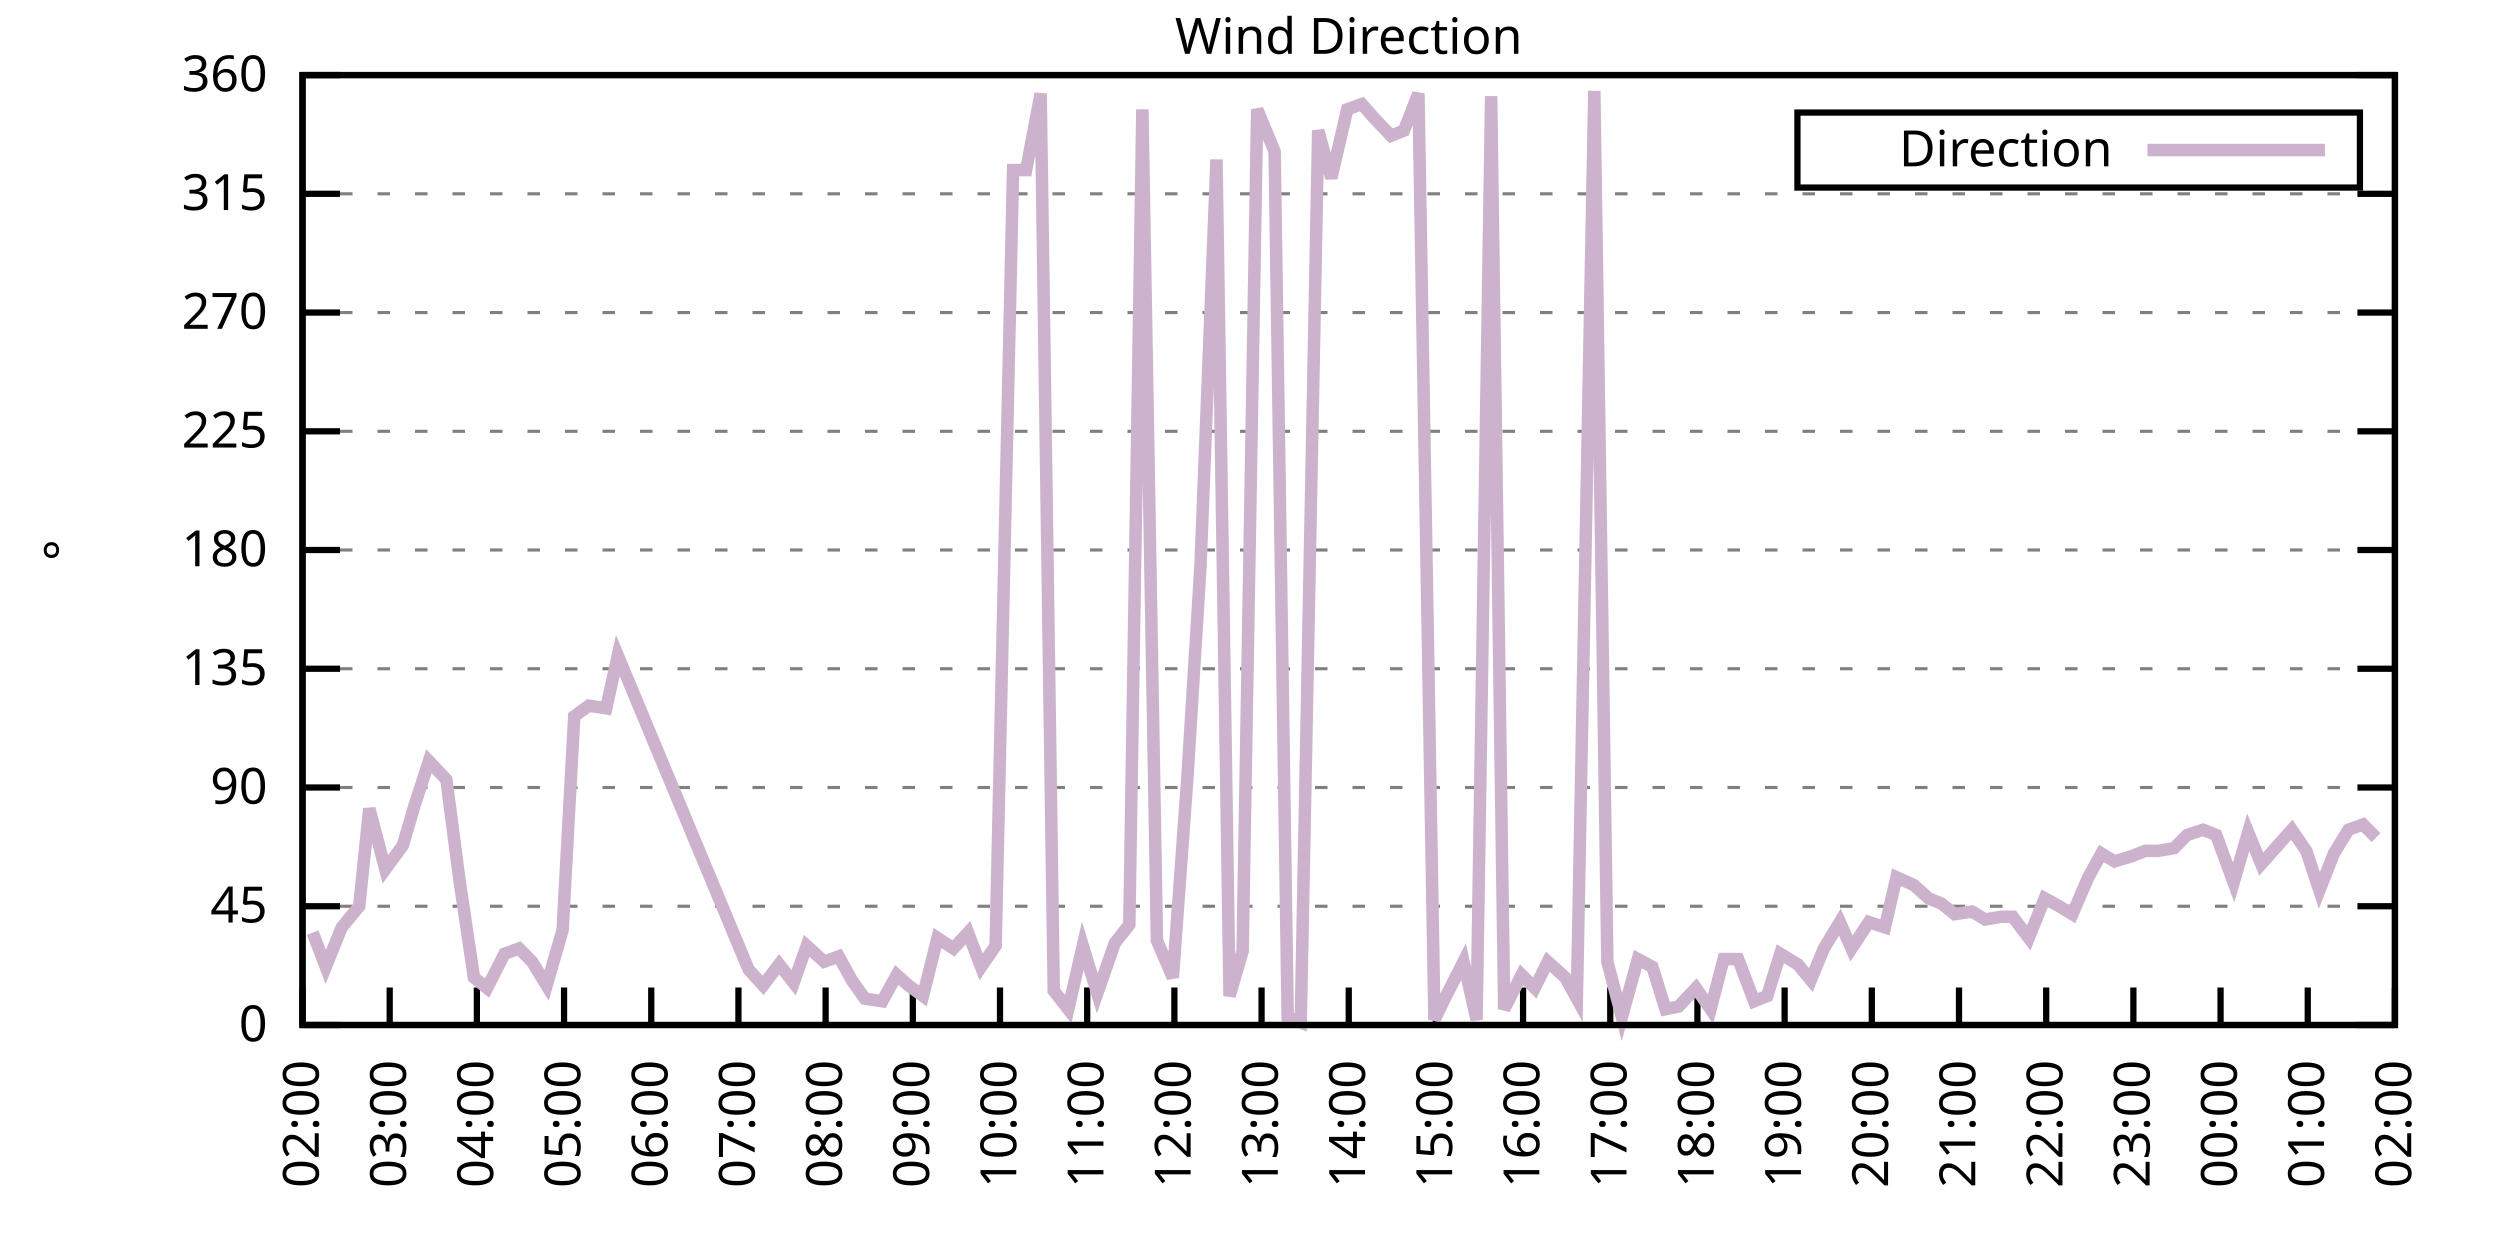
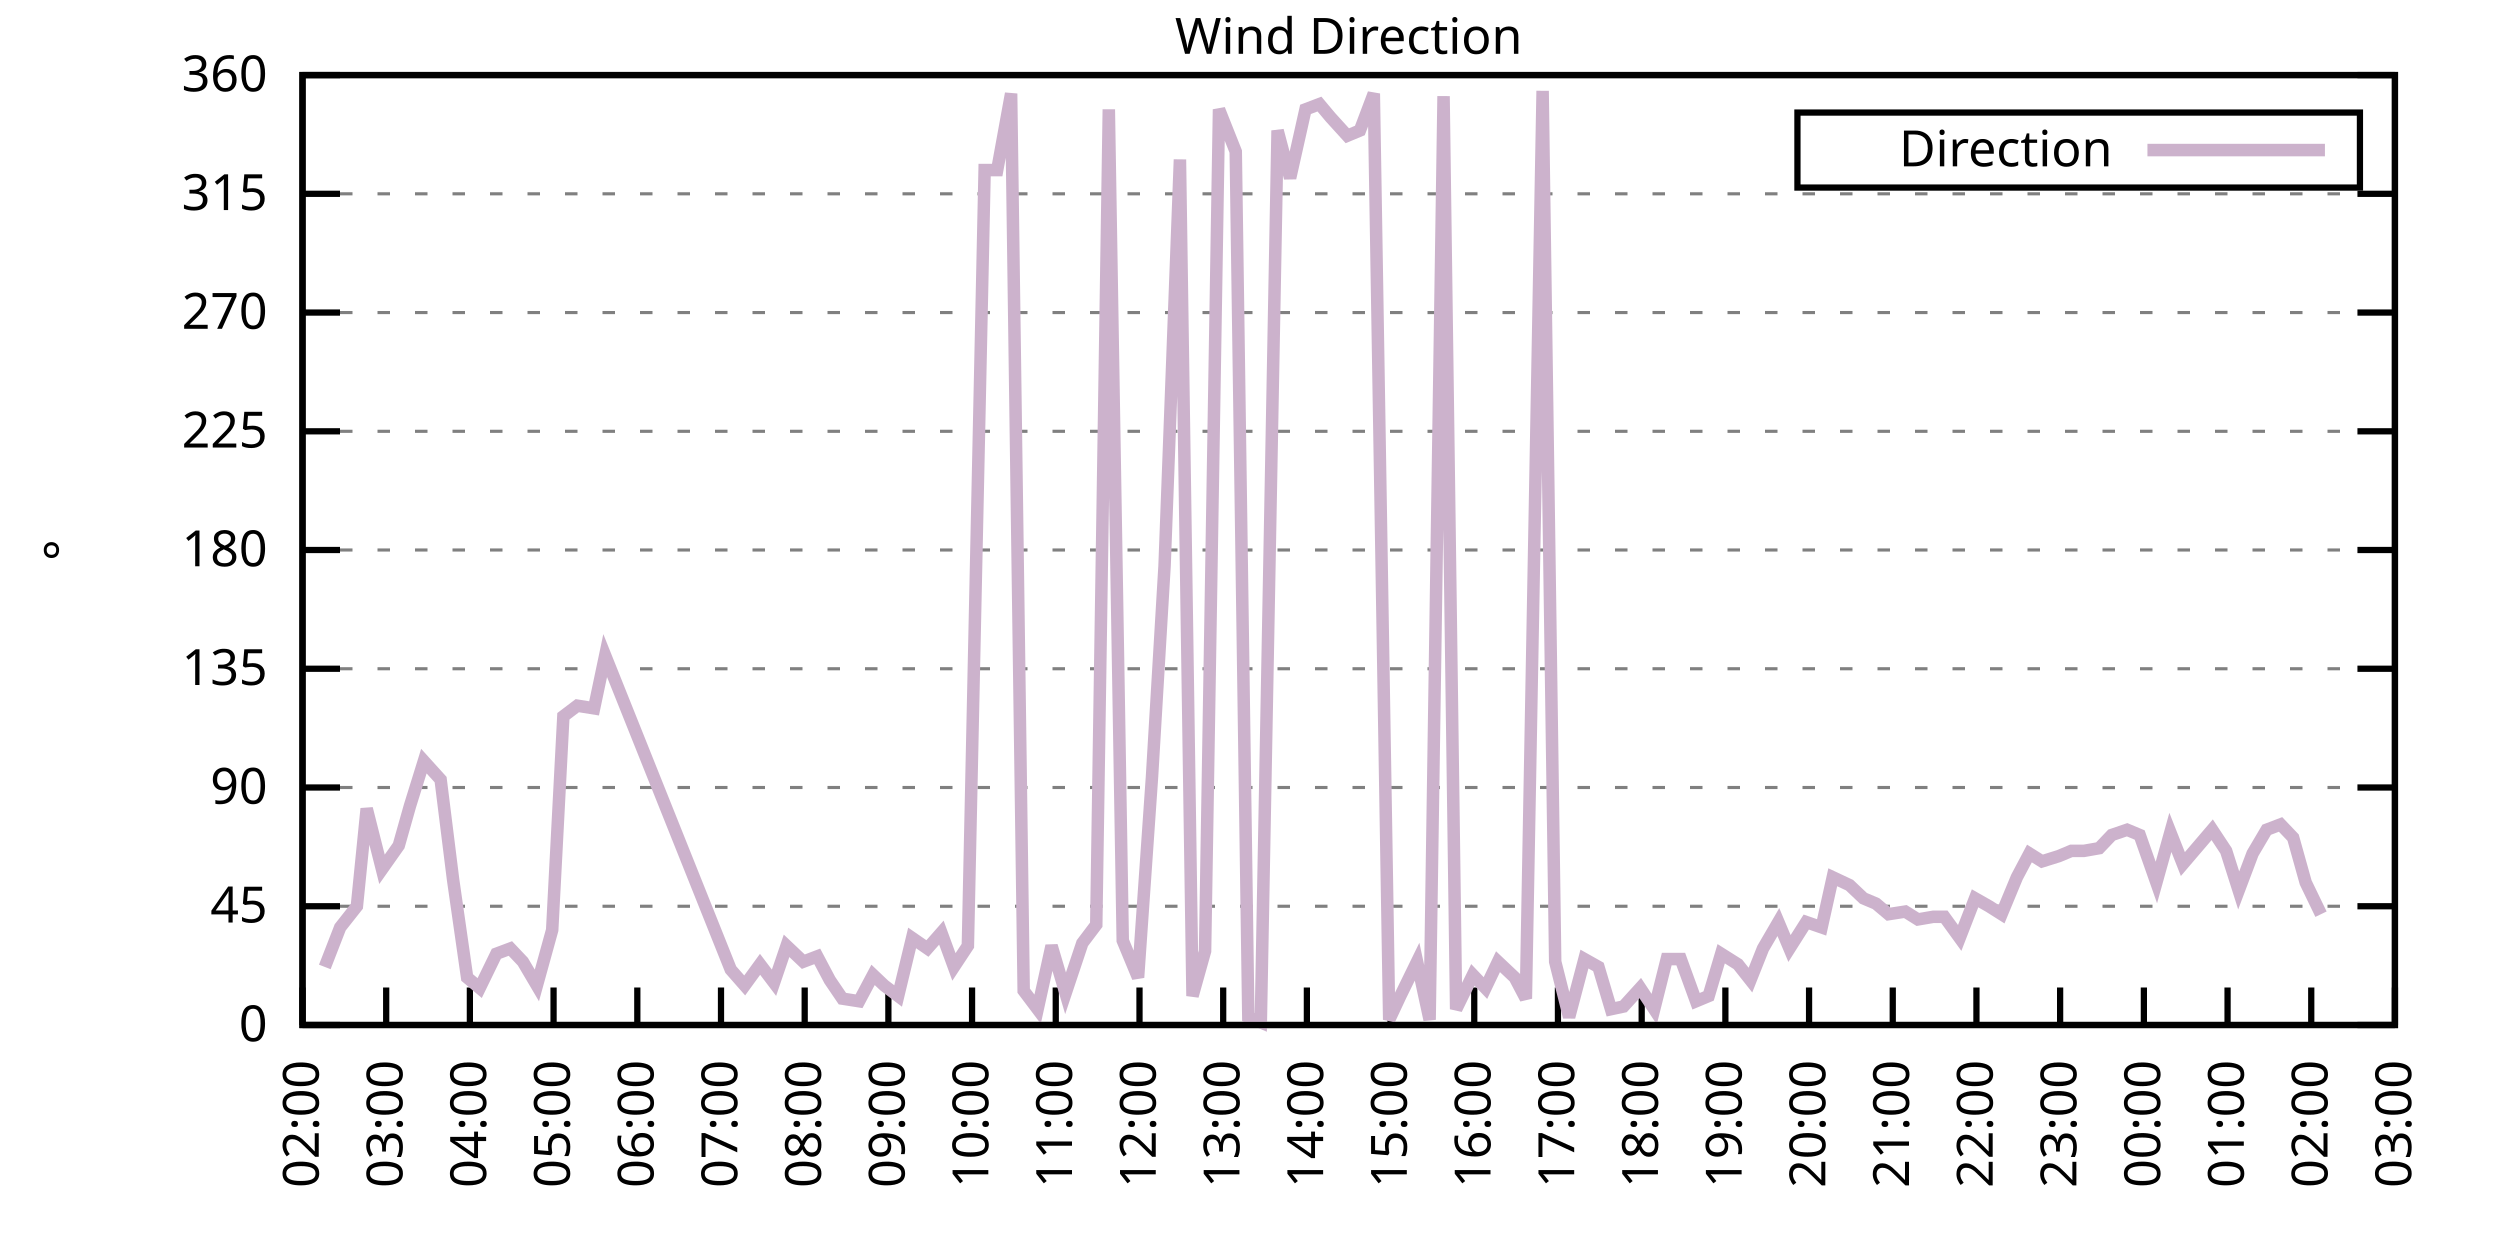
<svg xmlns="http://www.w3.org/2000/svg" xmlns:xlink="http://www.w3.org/1999/xlink" width="400" height="200" viewBox="0 0 400 200">
  <g id="gnuplot_canvas">
    <rect x="0" y="0" width="400" height="200" fill="none" />
    <defs>
      <circle id="gpDot" r="0.5" stroke-width="0.5" stroke="currentColor" />
      <path id="gpPt0" stroke-width="0.333" stroke="currentColor" d="M-1,0 h2 M0,-1 v2" />
      <path id="gpPt1" stroke-width="0.333" stroke="currentColor" d="M-1,-1 L1,1 M1,-1 L-1,1" />
      <path id="gpPt2" stroke-width="0.333" stroke="currentColor" d="M-1,0 L1,0 M0,-1 L0,1 M-1,-1 L1,1 M-1,1 L1,-1" />
      <rect id="gpPt3" stroke-width="0.333" stroke="currentColor" x="-1" y="-1" width="2" height="2" />
      <rect id="gpPt4" stroke-width="0.333" stroke="currentColor" fill="currentColor" x="-1" y="-1" width="2" height="2" />
      <circle id="gpPt5" stroke-width="0.333" stroke="currentColor" cx="0" cy="0" r="1" />
      <use xlink:href="#gpPt5" id="gpPt6" fill="currentColor" stroke="none" />
      <path id="gpPt7" stroke-width="0.333" stroke="currentColor" d="M0,-1.33 L-1.33,0.67 L1.33,0.67 z" />
      <use xlink:href="#gpPt7" id="gpPt8" fill="currentColor" stroke="none" />
      <use xlink:href="#gpPt7" id="gpPt9" stroke="currentColor" transform="rotate(180)" />
      <use xlink:href="#gpPt9" id="gpPt10" fill="currentColor" stroke="none" />
      <use xlink:href="#gpPt3" id="gpPt11" stroke="currentColor" transform="rotate(45)" />
      <use xlink:href="#gpPt11" id="gpPt12" fill="currentColor" stroke="none" />
      <path id="gpPt13" stroke-width="0.333" stroke="currentColor" d="M0,1.330 L1.265,0.411 L0.782,-1.067 L-0.782,-1.076 L-1.265,0.411 z" />
      <use xlink:href="#gpPt13" id="gpPt14" fill="currentColor" stroke="none" />
      <filter id="textbox" filterUnits="objectBoundingBox" x="0" y="0" height="1" width="1">
        <feFlood flood-color="white" flood-opacity="1" result="bgnd" />
        <feComposite in="SourceGraphic" in2="bgnd" operator="atop" />
      </filter>
      <filter id="greybox" filterUnits="objectBoundingBox" x="0" y="0" height="1" width="1">
        <feFlood flood-color="lightgrey" flood-opacity="1" result="grey" />
        <feComposite in="SourceGraphic" in2="grey" operator="atop" />
      </filter>
    </defs>
    <g fill="none" color="white" stroke="currentColor" stroke-width="1.00" stroke-linecap="butt" stroke-linejoin="miter">
</g>
    <g fill="none" color="black" stroke="currentColor" stroke-width="1.00" stroke-linecap="butt" stroke-linejoin="miter">
      <g stroke="none" shape-rendering="crispEdges">
        <polygon fill="rgb(255, 255, 255)" points="48.40,164.00 383.18,164.00 383.18,12.02 48.40,12.02 " />
      </g>
    </g>
    <g fill="none" color="black" stroke="currentColor" stroke-width="1.00" stroke-linecap="butt" stroke-linejoin="miter">
</g>
    <g fill="none" color="black" stroke="black" stroke-width="0.50" stroke-linecap="butt" stroke-linejoin="miter">
</g>
    <g fill="none" color="gray" stroke="currentColor" stroke-width="0.50" stroke-linecap="butt" stroke-linejoin="miter">
      <path stroke="gray" stroke-dasharray="2,4" class="gridline" d="M48.40,164.00 L383.19,164.00  " />
    </g>
    <g fill="none" color="gray" stroke="gray" stroke-width="1.00" stroke-linecap="butt" stroke-linejoin="miter">
</g>
    <g fill="none" color="black" stroke="currentColor" stroke-width="1.00" stroke-linecap="butt" stroke-linejoin="miter">
      <path stroke="black" d="M48.40,164.00 L54.40,164.00 M383.19,164.00 L377.19,164.00  " />
      <g transform="translate(42.80,166.60)" stroke="none" fill="black" font-family="Sans" font-size="8.00" text-anchor="end">
        <text>
          <tspan font-family="Sans"> 0</tspan>
        </text>
      </g>
    </g>
    <g fill="none" color="black" stroke="currentColor" stroke-width="1.00" stroke-linecap="butt" stroke-linejoin="miter">
</g>
    <g fill="none" color="black" stroke="black" stroke-width="0.50" stroke-linecap="butt" stroke-linejoin="miter">
</g>
    <g fill="none" color="gray" stroke="currentColor" stroke-width="0.50" stroke-linecap="butt" stroke-linejoin="miter">
      <path stroke="gray" stroke-dasharray="2,4" class="gridline" d="M48.40,145.00 L383.19,145.00  " />
    </g>
    <g fill="none" color="gray" stroke="gray" stroke-width="1.00" stroke-linecap="butt" stroke-linejoin="miter">
</g>
    <g fill="none" color="black" stroke="currentColor" stroke-width="1.00" stroke-linecap="butt" stroke-linejoin="miter">
      <path stroke="black" d="M48.40,145.00 L54.40,145.00 M383.19,145.00 L377.19,145.00  " />
      <g transform="translate(42.80,147.60)" stroke="none" fill="black" font-family="Sans" font-size="8.00" text-anchor="end">
        <text>
          <tspan font-family="Sans"> 45</tspan>
        </text>
      </g>
    </g>
    <g fill="none" color="black" stroke="currentColor" stroke-width="1.00" stroke-linecap="butt" stroke-linejoin="miter">
</g>
    <g fill="none" color="black" stroke="black" stroke-width="0.50" stroke-linecap="butt" stroke-linejoin="miter">
</g>
    <g fill="none" color="gray" stroke="currentColor" stroke-width="0.50" stroke-linecap="butt" stroke-linejoin="miter">
      <path stroke="gray" stroke-dasharray="2,4" class="gridline" d="M48.40,126.00 L383.19,126.00  " />
    </g>
    <g fill="none" color="gray" stroke="gray" stroke-width="1.00" stroke-linecap="butt" stroke-linejoin="miter">
</g>
    <g fill="none" color="black" stroke="currentColor" stroke-width="1.00" stroke-linecap="butt" stroke-linejoin="miter">
      <path stroke="black" d="M48.40,126.00 L54.40,126.00 M383.19,126.00 L377.19,126.00  " />
      <g transform="translate(42.80,128.60)" stroke="none" fill="black" font-family="Sans" font-size="8.00" text-anchor="end">
        <text>
          <tspan font-family="Sans"> 90</tspan>
        </text>
      </g>
    </g>
    <g fill="none" color="black" stroke="currentColor" stroke-width="1.00" stroke-linecap="butt" stroke-linejoin="miter">
</g>
    <g fill="none" color="black" stroke="black" stroke-width="0.50" stroke-linecap="butt" stroke-linejoin="miter">
</g>
    <g fill="none" color="gray" stroke="currentColor" stroke-width="0.50" stroke-linecap="butt" stroke-linejoin="miter">
      <path stroke="gray" stroke-dasharray="2,4" class="gridline" d="M48.40,107.00 L383.19,107.00  " />
    </g>
    <g fill="none" color="gray" stroke="gray" stroke-width="1.00" stroke-linecap="butt" stroke-linejoin="miter">
</g>
    <g fill="none" color="black" stroke="currentColor" stroke-width="1.00" stroke-linecap="butt" stroke-linejoin="miter">
      <path stroke="black" d="M48.40,107.00 L54.40,107.00 M383.19,107.00 L377.19,107.00  " />
      <g transform="translate(42.80,109.60)" stroke="none" fill="black" font-family="Sans" font-size="8.00" text-anchor="end">
        <text>
          <tspan font-family="Sans"> 135</tspan>
        </text>
      </g>
    </g>
    <g fill="none" color="black" stroke="currentColor" stroke-width="1.00" stroke-linecap="butt" stroke-linejoin="miter">
</g>
    <g fill="none" color="black" stroke="black" stroke-width="0.50" stroke-linecap="butt" stroke-linejoin="miter">
</g>
    <g fill="none" color="gray" stroke="currentColor" stroke-width="0.50" stroke-linecap="butt" stroke-linejoin="miter">
      <path stroke="gray" stroke-dasharray="2,4" class="gridline" d="M48.40,88.00 L383.19,88.00  " />
    </g>
    <g fill="none" color="gray" stroke="gray" stroke-width="1.00" stroke-linecap="butt" stroke-linejoin="miter">
</g>
    <g fill="none" color="black" stroke="currentColor" stroke-width="1.00" stroke-linecap="butt" stroke-linejoin="miter">
      <path stroke="black" d="M48.40,88.00 L54.40,88.00 M383.19,88.00 L377.19,88.00  " />
      <g transform="translate(42.80,90.60)" stroke="none" fill="black" font-family="Sans" font-size="8.00" text-anchor="end">
        <text>
          <tspan font-family="Sans"> 180</tspan>
        </text>
      </g>
    </g>
    <g fill="none" color="black" stroke="currentColor" stroke-width="1.00" stroke-linecap="butt" stroke-linejoin="miter">
</g>
    <g fill="none" color="black" stroke="black" stroke-width="0.50" stroke-linecap="butt" stroke-linejoin="miter">
</g>
    <g fill="none" color="gray" stroke="currentColor" stroke-width="0.50" stroke-linecap="butt" stroke-linejoin="miter">
      <path stroke="gray" stroke-dasharray="2,4" class="gridline" d="M48.40,69.01 L383.19,69.01  " />
    </g>
    <g fill="none" color="gray" stroke="gray" stroke-width="1.00" stroke-linecap="butt" stroke-linejoin="miter">
</g>
    <g fill="none" color="black" stroke="currentColor" stroke-width="1.00" stroke-linecap="butt" stroke-linejoin="miter">
      <path stroke="black" d="M48.40,69.01 L54.40,69.01 M383.19,69.01 L377.19,69.01  " />
      <g transform="translate(42.80,71.61)" stroke="none" fill="black" font-family="Sans" font-size="8.00" text-anchor="end">
        <text>
          <tspan font-family="Sans"> 225</tspan>
        </text>
      </g>
    </g>
    <g fill="none" color="black" stroke="currentColor" stroke-width="1.00" stroke-linecap="butt" stroke-linejoin="miter">
</g>
    <g fill="none" color="black" stroke="black" stroke-width="0.50" stroke-linecap="butt" stroke-linejoin="miter">
</g>
    <g fill="none" color="gray" stroke="currentColor" stroke-width="0.50" stroke-linecap="butt" stroke-linejoin="miter">
      <path stroke="gray" stroke-dasharray="2,4" class="gridline" d="M48.40,50.01 L383.19,50.01  " />
    </g>
    <g fill="none" color="gray" stroke="gray" stroke-width="1.00" stroke-linecap="butt" stroke-linejoin="miter">
</g>
    <g fill="none" color="black" stroke="currentColor" stroke-width="1.00" stroke-linecap="butt" stroke-linejoin="miter">
      <path stroke="black" d="M48.40,50.01 L54.40,50.01 M383.19,50.01 L377.19,50.01  " />
      <g transform="translate(42.80,52.61)" stroke="none" fill="black" font-family="Sans" font-size="8.00" text-anchor="end">
        <text>
          <tspan font-family="Sans"> 270</tspan>
        </text>
      </g>
    </g>
    <g fill="none" color="black" stroke="currentColor" stroke-width="1.00" stroke-linecap="butt" stroke-linejoin="miter">
</g>
    <g fill="none" color="black" stroke="black" stroke-width="0.50" stroke-linecap="butt" stroke-linejoin="miter">
</g>
    <g fill="none" color="gray" stroke="currentColor" stroke-width="0.50" stroke-linecap="butt" stroke-linejoin="miter">
      <path stroke="gray" stroke-dasharray="2,4" class="gridline" d="M48.40,31.01 L383.19,31.01  " />
    </g>
    <g fill="none" color="gray" stroke="gray" stroke-width="1.00" stroke-linecap="butt" stroke-linejoin="miter">
</g>
    <g fill="none" color="black" stroke="currentColor" stroke-width="1.00" stroke-linecap="butt" stroke-linejoin="miter">
      <path stroke="black" d="M48.40,31.01 L54.40,31.01 M383.19,31.01 L377.19,31.01  " />
      <g transform="translate(42.80,33.61)" stroke="none" fill="black" font-family="Sans" font-size="8.00" text-anchor="end">
        <text>
          <tspan font-family="Sans"> 315</tspan>
        </text>
      </g>
    </g>
    <g fill="none" color="black" stroke="currentColor" stroke-width="1.00" stroke-linecap="butt" stroke-linejoin="miter">
</g>
    <g fill="none" color="black" stroke="black" stroke-width="0.50" stroke-linecap="butt" stroke-linejoin="miter">
</g>
    <g fill="none" color="gray" stroke="currentColor" stroke-width="0.50" stroke-linecap="butt" stroke-linejoin="miter">
      <path stroke="gray" stroke-dasharray="2,4" class="gridline" d="M48.40,12.01 L383.19,12.01  " />
    </g>
    <g fill="none" color="gray" stroke="gray" stroke-width="1.00" stroke-linecap="butt" stroke-linejoin="miter">
</g>
    <g fill="none" color="black" stroke="currentColor" stroke-width="1.00" stroke-linecap="butt" stroke-linejoin="miter">
      <path stroke="black" d="M48.40,12.01 L54.40,12.01 M383.19,12.01 L377.19,12.01  " />
      <g transform="translate(42.80,14.61)" stroke="none" fill="black" font-family="Sans" font-size="8.00" text-anchor="end">
        <text>
          <tspan font-family="Sans"> 360</tspan>
        </text>
      </g>
    </g>
    <g fill="none" color="black" stroke="currentColor" stroke-width="1.00" stroke-linecap="butt" stroke-linejoin="miter">
      <path stroke="black" d="M48.40,164.00 L48.40,158.00  " />
      <g transform="translate(51.00,169.60) rotate(270.00)" stroke="none" fill="black" font-family="Sans" font-size="8.00" text-anchor="end">
        <text>
          <tspan font-family="Sans">02:00</tspan>
        </text>
      </g>
    </g>
    <g fill="none" color="black" stroke="currentColor" stroke-width="1.00" stroke-linecap="butt" stroke-linejoin="miter">
-       <path stroke="black" d="M62.35,164.00 L62.35,158.00  " />
-       <g transform="translate(64.95,169.60) rotate(270.00)" stroke="none" fill="black" font-family="Sans" font-size="8.00" text-anchor="end">
+       <path stroke="black" d="M61.79,164.00 L61.79,158.00  " />
+       <g transform="translate(64.39,169.60) rotate(270.00)" stroke="none" fill="black" font-family="Sans" font-size="8.00" text-anchor="end">
        <text>
          <tspan font-family="Sans">03:00</tspan>
        </text>
      </g>
    </g>
    <g fill="none" color="black" stroke="currentColor" stroke-width="1.00" stroke-linecap="butt" stroke-linejoin="miter">
-       <path stroke="black" d="M76.30,164.00 L76.30,158.00  " />
-       <g transform="translate(78.90,169.60) rotate(270.00)" stroke="none" fill="black" font-family="Sans" font-size="8.00" text-anchor="end">
+       <path stroke="black" d="M75.18,164.00 L75.18,158.00  " />
+       <g transform="translate(77.78,169.60) rotate(270.00)" stroke="none" fill="black" font-family="Sans" font-size="8.00" text-anchor="end">
        <text>
          <tspan font-family="Sans">04:00</tspan>
        </text>
      </g>
    </g>
    <g fill="none" color="black" stroke="currentColor" stroke-width="1.00" stroke-linecap="butt" stroke-linejoin="miter">
-       <path stroke="black" d="M90.25,164.00 L90.25,158.00  " />
-       <g transform="translate(92.85,169.60) rotate(270.00)" stroke="none" fill="black" font-family="Sans" font-size="8.00" text-anchor="end">
+       <path stroke="black" d="M88.57,164.00 L88.57,158.00  " />
+       <g transform="translate(91.17,169.60) rotate(270.00)" stroke="none" fill="black" font-family="Sans" font-size="8.00" text-anchor="end">
        <text>
          <tspan font-family="Sans">05:00</tspan>
        </text>
      </g>
    </g>
    <g fill="none" color="black" stroke="currentColor" stroke-width="1.00" stroke-linecap="butt" stroke-linejoin="miter">
-       <path stroke="black" d="M104.20,164.00 L104.20,158.00  " />
-       <g transform="translate(106.80,169.60) rotate(270.00)" stroke="none" fill="black" font-family="Sans" font-size="8.00" text-anchor="end">
+       <path stroke="black" d="M101.97,164.00 L101.97,158.00  " />
+       <g transform="translate(104.57,169.60) rotate(270.00)" stroke="none" fill="black" font-family="Sans" font-size="8.00" text-anchor="end">
        <text>
          <tspan font-family="Sans">06:00</tspan>
        </text>
      </g>
    </g>
    <g fill="none" color="black" stroke="currentColor" stroke-width="1.00" stroke-linecap="butt" stroke-linejoin="miter">
-       <path stroke="black" d="M118.15,164.00 L118.15,158.00  " />
-       <g transform="translate(120.75,169.60) rotate(270.00)" stroke="none" fill="black" font-family="Sans" font-size="8.00" text-anchor="end">
+       <path stroke="black" d="M115.36,164.00 L115.36,158.00  " />
+       <g transform="translate(117.96,169.60) rotate(270.00)" stroke="none" fill="black" font-family="Sans" font-size="8.00" text-anchor="end">
        <text>
          <tspan font-family="Sans">07:00</tspan>
        </text>
      </g>
    </g>
    <g fill="none" color="black" stroke="currentColor" stroke-width="1.00" stroke-linecap="butt" stroke-linejoin="miter">
-       <path stroke="black" d="M132.10,164.00 L132.10,158.00  " />
-       <g transform="translate(134.70,169.60) rotate(270.00)" stroke="none" fill="black" font-family="Sans" font-size="8.00" text-anchor="end">
+       <path stroke="black" d="M128.75,164.00 L128.75,158.00  " />
+       <g transform="translate(131.35,169.60) rotate(270.00)" stroke="none" fill="black" font-family="Sans" font-size="8.00" text-anchor="end">
        <text>
          <tspan font-family="Sans">08:00</tspan>
        </text>
      </g>
    </g>
    <g fill="none" color="black" stroke="currentColor" stroke-width="1.00" stroke-linecap="butt" stroke-linejoin="miter">
-       <path stroke="black" d="M146.05,164.00 L146.05,158.00  " />
-       <g transform="translate(148.65,169.60) rotate(270.00)" stroke="none" fill="black" font-family="Sans" font-size="8.00" text-anchor="end">
+       <path stroke="black" d="M142.14,164.00 L142.14,158.00  " />
+       <g transform="translate(144.74,169.60) rotate(270.00)" stroke="none" fill="black" font-family="Sans" font-size="8.00" text-anchor="end">
        <text>
          <tspan font-family="Sans">09:00</tspan>
        </text>
      </g>
    </g>
    <g fill="none" color="black" stroke="currentColor" stroke-width="1.00" stroke-linecap="butt" stroke-linejoin="miter">
-       <path stroke="black" d="M160.00,164.00 L160.00,158.00  " />
-       <g transform="translate(162.60,169.60) rotate(270.00)" stroke="none" fill="black" font-family="Sans" font-size="8.00" text-anchor="end">
+       <path stroke="black" d="M155.53,164.00 L155.53,158.00  " />
+       <g transform="translate(158.13,169.60) rotate(270.00)" stroke="none" fill="black" font-family="Sans" font-size="8.00" text-anchor="end">
        <text>
          <tspan font-family="Sans">10:00</tspan>
        </text>
      </g>
    </g>
    <g fill="none" color="black" stroke="currentColor" stroke-width="1.00" stroke-linecap="butt" stroke-linejoin="miter">
-       <path stroke="black" d="M173.95,164.00 L173.95,158.00  " />
-       <g transform="translate(176.55,169.60) rotate(270.00)" stroke="none" fill="black" font-family="Sans" font-size="8.00" text-anchor="end">
+       <path stroke="black" d="M168.92,164.00 L168.92,158.00  " />
+       <g transform="translate(171.52,169.60) rotate(270.00)" stroke="none" fill="black" font-family="Sans" font-size="8.00" text-anchor="end">
        <text>
          <tspan font-family="Sans">11:00</tspan>
        </text>
      </g>
    </g>
    <g fill="none" color="black" stroke="currentColor" stroke-width="1.00" stroke-linecap="butt" stroke-linejoin="miter">
-       <path stroke="black" d="M187.90,164.00 L187.90,158.00  " />
-       <g transform="translate(190.50,169.60) rotate(270.00)" stroke="none" fill="black" font-family="Sans" font-size="8.00" text-anchor="end">
+       <path stroke="black" d="M182.32,164.00 L182.32,158.00  " />
+       <g transform="translate(184.92,169.60) rotate(270.00)" stroke="none" fill="black" font-family="Sans" font-size="8.00" text-anchor="end">
        <text>
          <tspan font-family="Sans">12:00</tspan>
        </text>
      </g>
    </g>
    <g fill="none" color="black" stroke="currentColor" stroke-width="1.00" stroke-linecap="butt" stroke-linejoin="miter">
-       <path stroke="black" d="M201.85,164.00 L201.85,158.00  " />
-       <g transform="translate(204.45,169.60) rotate(270.00)" stroke="none" fill="black" font-family="Sans" font-size="8.00" text-anchor="end">
+       <path stroke="black" d="M195.71,164.00 L195.71,158.00  " />
+       <g transform="translate(198.31,169.60) rotate(270.00)" stroke="none" fill="black" font-family="Sans" font-size="8.00" text-anchor="end">
        <text>
          <tspan font-family="Sans">13:00</tspan>
        </text>
      </g>
    </g>
    <g fill="none" color="black" stroke="currentColor" stroke-width="1.00" stroke-linecap="butt" stroke-linejoin="miter">
-       <path stroke="black" d="M215.80,164.00 L215.80,158.00  " />
-       <g transform="translate(218.40,169.60) rotate(270.00)" stroke="none" fill="black" font-family="Sans" font-size="8.00" text-anchor="end">
+       <path stroke="black" d="M209.10,164.00 L209.10,158.00  " />
+       <g transform="translate(211.70,169.60) rotate(270.00)" stroke="none" fill="black" font-family="Sans" font-size="8.00" text-anchor="end">
        <text>
          <tspan font-family="Sans">14:00</tspan>
        </text>
      </g>
    </g>
    <g fill="none" color="black" stroke="currentColor" stroke-width="1.00" stroke-linecap="butt" stroke-linejoin="miter">
-       <path stroke="black" d="M229.74,164.00 L229.74,158.00  " />
-       <g transform="translate(232.34,169.60) rotate(270.00)" stroke="none" fill="black" font-family="Sans" font-size="8.00" text-anchor="end">
+       <path stroke="black" d="M222.49,164.00 L222.49,158.00  " />
+       <g transform="translate(225.09,169.60) rotate(270.00)" stroke="none" fill="black" font-family="Sans" font-size="8.00" text-anchor="end">
        <text>
          <tspan font-family="Sans">15:00</tspan>
        </text>
      </g>
    </g>
    <g fill="none" color="black" stroke="currentColor" stroke-width="1.00" stroke-linecap="butt" stroke-linejoin="miter">
-       <path stroke="black" d="M243.69,164.00 L243.69,158.00  " />
-       <g transform="translate(246.29,169.60) rotate(270.00)" stroke="none" fill="black" font-family="Sans" font-size="8.00" text-anchor="end">
+       <path stroke="black" d="M235.88,164.00 L235.88,158.00  " />
+       <g transform="translate(238.48,169.60) rotate(270.00)" stroke="none" fill="black" font-family="Sans" font-size="8.00" text-anchor="end">
        <text>
          <tspan font-family="Sans">16:00</tspan>
        </text>
      </g>
    </g>
    <g fill="none" color="black" stroke="currentColor" stroke-width="1.00" stroke-linecap="butt" stroke-linejoin="miter">
-       <path stroke="black" d="M257.64,164.00 L257.64,158.00  " />
-       <g transform="translate(260.24,169.60) rotate(270.00)" stroke="none" fill="black" font-family="Sans" font-size="8.00" text-anchor="end">
+       <path stroke="black" d="M249.27,164.00 L249.27,158.00  " />
+       <g transform="translate(251.87,169.60) rotate(270.00)" stroke="none" fill="black" font-family="Sans" font-size="8.00" text-anchor="end">
        <text>
          <tspan font-family="Sans">17:00</tspan>
        </text>
      </g>
    </g>
    <g fill="none" color="black" stroke="currentColor" stroke-width="1.00" stroke-linecap="butt" stroke-linejoin="miter">
-       <path stroke="black" d="M271.59,164.00 L271.59,158.00  " />
-       <g transform="translate(274.19,169.60) rotate(270.00)" stroke="none" fill="black" font-family="Sans" font-size="8.00" text-anchor="end">
+       <path stroke="black" d="M262.67,164.00 L262.67,158.00  " />
+       <g transform="translate(265.27,169.60) rotate(270.00)" stroke="none" fill="black" font-family="Sans" font-size="8.00" text-anchor="end">
        <text>
          <tspan font-family="Sans">18:00</tspan>
        </text>
      </g>
    </g>
    <g fill="none" color="black" stroke="currentColor" stroke-width="1.00" stroke-linecap="butt" stroke-linejoin="miter">
-       <path stroke="black" d="M285.54,164.00 L285.54,158.00  " />
-       <g transform="translate(288.14,169.60) rotate(270.00)" stroke="none" fill="black" font-family="Sans" font-size="8.00" text-anchor="end">
+       <path stroke="black" d="M276.06,164.00 L276.06,158.00  " />
+       <g transform="translate(278.66,169.60) rotate(270.00)" stroke="none" fill="black" font-family="Sans" font-size="8.00" text-anchor="end">
        <text>
          <tspan font-family="Sans">19:00</tspan>
        </text>
      </g>
    </g>
    <g fill="none" color="black" stroke="currentColor" stroke-width="1.00" stroke-linecap="butt" stroke-linejoin="miter">
-       <path stroke="black" d="M299.49,164.00 L299.49,158.00  " />
-       <g transform="translate(302.09,169.60) rotate(270.00)" stroke="none" fill="black" font-family="Sans" font-size="8.00" text-anchor="end">
+       <path stroke="black" d="M289.45,164.00 L289.45,158.00  " />
+       <g transform="translate(292.05,169.60) rotate(270.00)" stroke="none" fill="black" font-family="Sans" font-size="8.00" text-anchor="end">
        <text>
          <tspan font-family="Sans">20:00</tspan>
        </text>
      </g>
    </g>
    <g fill="none" color="black" stroke="currentColor" stroke-width="1.00" stroke-linecap="butt" stroke-linejoin="miter">
-       <path stroke="black" d="M313.44,164.00 L313.44,158.00  " />
-       <g transform="translate(316.04,169.60) rotate(270.00)" stroke="none" fill="black" font-family="Sans" font-size="8.00" text-anchor="end">
+       <path stroke="black" d="M302.84,164.00 L302.84,158.00  " />
+       <g transform="translate(305.44,169.60) rotate(270.00)" stroke="none" fill="black" font-family="Sans" font-size="8.00" text-anchor="end">
        <text>
          <tspan font-family="Sans">21:00</tspan>
        </text>
      </g>
    </g>
    <g fill="none" color="black" stroke="currentColor" stroke-width="1.00" stroke-linecap="butt" stroke-linejoin="miter">
-       <path stroke="black" d="M327.39,164.00 L327.39,158.00  " />
-       <g transform="translate(329.99,169.60) rotate(270.00)" stroke="none" fill="black" font-family="Sans" font-size="8.00" text-anchor="end">
+       <path stroke="black" d="M316.23,164.00 L316.23,158.00  " />
+       <g transform="translate(318.83,169.60) rotate(270.00)" stroke="none" fill="black" font-family="Sans" font-size="8.00" text-anchor="end">
        <text>
          <tspan font-family="Sans">22:00</tspan>
        </text>
      </g>
    </g>
    <g fill="none" color="black" stroke="currentColor" stroke-width="1.00" stroke-linecap="butt" stroke-linejoin="miter">
-       <path stroke="black" d="M341.34,164.00 L341.34,158.00  " />
-       <g transform="translate(343.94,169.60) rotate(270.00)" stroke="none" fill="black" font-family="Sans" font-size="8.00" text-anchor="end">
+       <path stroke="black" d="M329.62,164.00 L329.62,158.00  " />
+       <g transform="translate(332.22,169.60) rotate(270.00)" stroke="none" fill="black" font-family="Sans" font-size="8.00" text-anchor="end">
        <text>
          <tspan font-family="Sans">23:00</tspan>
        </text>
      </g>
    </g>
    <g fill="none" color="black" stroke="currentColor" stroke-width="1.00" stroke-linecap="butt" stroke-linejoin="miter">
-       <path stroke="black" d="M355.29,164.00 L355.29,158.00  " />
-       <g transform="translate(357.89,169.60) rotate(270.00)" stroke="none" fill="black" font-family="Sans" font-size="8.00" text-anchor="end">
+       <path stroke="black" d="M343.02,164.00 L343.02,158.00  " />
+       <g transform="translate(345.62,169.60) rotate(270.00)" stroke="none" fill="black" font-family="Sans" font-size="8.00" text-anchor="end">
        <text>
          <tspan font-family="Sans">00:00</tspan>
        </text>
      </g>
    </g>
    <g fill="none" color="black" stroke="currentColor" stroke-width="1.00" stroke-linecap="butt" stroke-linejoin="miter">
-       <path stroke="black" d="M369.24,164.00 L369.24,158.00  " />
-       <g transform="translate(371.84,169.60) rotate(270.00)" stroke="none" fill="black" font-family="Sans" font-size="8.00" text-anchor="end">
+       <path stroke="black" d="M356.41,164.00 L356.41,158.00  " />
+       <g transform="translate(359.01,169.60) rotate(270.00)" stroke="none" fill="black" font-family="Sans" font-size="8.00" text-anchor="end">
        <text>
          <tspan font-family="Sans">01:00</tspan>
+         </text>
+       </g>
+     </g>
+     <g fill="none" color="black" stroke="currentColor" stroke-width="1.00" stroke-linecap="butt" stroke-linejoin="miter">
+       <path stroke="black" d="M369.80,164.00 L369.80,158.00  " />
+       <g transform="translate(372.40,169.60) rotate(270.00)" stroke="none" fill="black" font-family="Sans" font-size="8.00" text-anchor="end">
+         <text>
+           <tspan font-family="Sans">02:00</tspan>
        </text>
      </g>
    </g>
    <g fill="none" color="black" stroke="currentColor" stroke-width="1.00" stroke-linecap="butt" stroke-linejoin="miter">
      <path stroke="black" d="M383.19,164.00 L383.19,158.00  " />
      <g transform="translate(385.79,169.60) rotate(270.00)" stroke="none" fill="black" font-family="Sans" font-size="8.00" text-anchor="end">
        <text>
-           <tspan font-family="Sans">02:00</tspan>
+           <tspan font-family="Sans">03:00</tspan>
        </text>
      </g>
    </g>
    <g fill="none" color="black" stroke="currentColor" stroke-width="1.00" stroke-linecap="butt" stroke-linejoin="miter">
</g>
    <g fill="none" color="black" stroke="currentColor" stroke-width="1.00" stroke-linecap="butt" stroke-linejoin="miter">
      <path stroke="black" d="M48.40,12.01 L48.40,164.00 L383.19,164.00 L383.19,12.01 L48.40,12.01 Z  " />
    </g>
    <g fill="none" color="black" stroke="currentColor" stroke-width="1.00" stroke-linecap="butt" stroke-linejoin="miter">
</g>
    <g fill="none" color="black" stroke="currentColor" stroke-width="1.00" stroke-linecap="butt" stroke-linejoin="miter">
      <path stroke="black" d="M287.59,30.01 L287.59,18.01 L377.59,18.01 L377.59,30.01 L287.59,30.01 Z  " />
    </g>
    <g id="Wind_direction_plot_1">
      <g fill="none" color="white" stroke="black" stroke-width="2.00" stroke-linecap="butt" stroke-linejoin="miter">
</g>
      <g fill="none" color="black" stroke="currentColor" stroke-width="2.00" stroke-linecap="butt" stroke-linejoin="miter">
        <g transform="translate(337.99,26.61)" stroke="none" fill="black" font-family="Sans" font-size="8.00" text-anchor="end">
          <text>
            <tspan font-family="Sans">Direction</tspan>
          </text>
        </g>
      </g>
      <g fill="none" color="black" stroke="currentColor" stroke-width="2.00" stroke-linecap="butt" stroke-linejoin="miter">
-         <path stroke="rgb(204, 178, 204)" d="M343.59,24.01 L371.99,24.01 M50.03,149.22 L52.12,154.71 L54.68,148.38 L57.47,145.00 L59.09,129.38 L61.65,139.09   L64.44,135.29 L66.30,128.96 L68.63,121.78 L71.42,124.74 L73.51,140.78 L75.83,156.40 L77.93,158.09 L80.72,152.60   L83.04,151.76 L85.13,153.87 L87.46,157.67 L90.02,148.80 L91.88,114.60 L94.20,112.91 L96.99,113.34 L98.85,104.89   L119.78,155.13 L122.10,157.67 L124.66,154.29 L126.98,157.24 L129.08,151.33 L131.87,153.87 L134.19,153.02 L136.28,156.82   L138.37,159.78 L141.16,160.20 L143.49,155.98 L145.35,157.67 L147.67,159.36 L150.00,150.07 L152.56,151.76 L154.88,149.22   L156.97,154.71 L159.30,151.33 L162.09,27.21 L164.18,27.21 L166.51,14.97 L168.60,158.51 L170.92,161.47 L173.25,151.33   L175.57,158.93 L178.36,150.91 L180.69,147.96 L182.78,17.50 L185.11,150.49 L187.66,156.40 L189.99,124.31 L192.08,90.54   L194.64,25.52 L196.73,159.36 L198.82,152.18 L201.15,17.50 L203.94,24.25 L206.03,162.73 L208.12,163.58 L210.91,20.88   L213.01,28.48 L215.56,17.50 L217.89,16.65 L219.75,18.77 L222.54,21.72 L224.63,20.88 L226.95,14.97 L229.51,163.16   L231.37,159.36 L234.16,153.87 L236.25,163.16 L238.58,15.39 L240.67,161.47 L243.46,155.98 L245.55,158.09 L247.65,153.87   L250.44,156.40 L252.30,159.78 L255.09,14.54 L257.18,153.87 L259.50,162.73 L262.06,153.45 L264.39,154.71 L266.48,161.47   L268.57,161.04 L271.36,158.09 L273.69,161.47 L275.78,153.45 L278.10,153.45 L280.66,160.20 L282.75,159.36 L284.85,152.60   L287.64,154.29 L289.73,156.82 L291.82,151.76 L294.38,147.53 L296.24,151.76 L299.03,147.53 L301.58,148.38 L303.44,140.36   L306.23,141.62 L308.56,143.73 L310.65,144.58 L312.74,146.27 L315.53,145.85 L317.63,147.11 L320.18,146.69 L322.04,146.69   L324.60,150.07 L327.16,143.73 L329.48,145.00 L331.58,146.27 L334.13,140.36 L336.23,136.56 L338.32,137.82 L341.11,136.98   L343.20,136.14 L345.29,136.14 L347.85,135.71 L349.94,133.60 L352.50,132.76 L354.59,133.60 L357.38,141.20 L359.71,133.18   L361.80,138.25 L366.68,132.76 L369.01,136.14 L371.10,142.47 L373.43,136.56 L375.75,132.76 L378.08,131.91 L380.17,134.02    " />
+         <path stroke="rgb(204, 178, 204)" d="M343.59,24.01 L371.99,24.01 M51.97,154.71 L54.43,148.38 L57.10,145.00 L58.67,129.38 L61.12,139.09 L63.80,135.29   L65.59,128.96 L67.82,121.78 L70.50,124.74 L72.50,140.78 L74.74,156.40 L76.75,158.09 L79.42,152.60 L81.66,151.76   L83.66,153.87 L85.90,157.67 L88.35,148.80 L90.14,114.60 L92.37,112.91 L95.05,113.34 L96.83,104.89 L116.92,155.13   L119.15,157.67 L121.61,154.29 L123.84,157.24 L125.85,151.33 L128.53,153.87 L130.76,153.02 L132.77,156.82 L134.78,159.78   L137.45,160.20 L139.69,155.98 L141.47,157.67 L143.70,159.36 L145.94,150.07 L148.39,151.76 L150.62,149.22 L152.63,154.71   L154.86,151.33 L157.54,27.21 L159.55,27.21 L161.78,14.97 L163.79,158.51 L166.02,161.47 L168.25,151.33 L170.49,158.93   L173.17,150.91 L175.40,147.96 L177.41,17.50 L179.64,150.49 L182.09,156.40 L184.32,124.31 L186.33,90.54 L188.79,25.52   L190.80,159.36 L192.81,152.18 L195.04,17.50 L197.72,24.25 L199.73,162.73 L201.73,163.58 L204.41,20.88 L206.42,28.48   L208.88,17.50 L211.11,16.65 L212.89,18.77 L215.57,21.72 L217.58,20.88 L219.81,14.97 L222.27,163.16 L224.05,159.36   L226.73,153.87 L228.74,163.16 L230.97,15.39 L232.98,161.47 L235.66,155.98 L237.67,158.09 L239.68,153.87 L242.36,156.40   L244.14,159.78 L246.82,14.54 L248.83,153.87 L251.06,162.73 L253.51,153.45 L255.75,154.71 L257.76,161.47 L259.76,161.04   L262.44,158.09 L264.67,161.47 L266.68,153.45 L268.92,153.45 L271.37,160.20 L273.38,159.36 L275.39,152.60 L278.07,154.29   L280.07,156.82 L282.08,151.76 L284.54,147.53 L286.32,151.76 L289.00,147.53 L291.46,148.38 L293.24,140.36 L295.92,141.62   L298.15,143.73 L300.16,144.58 L302.17,146.27 L304.85,145.85 L306.86,147.11 L309.31,146.69 L311.10,146.69 L313.55,150.07   L316.01,143.73 L318.24,145.00 L320.25,146.27 L322.70,140.36 L324.71,136.56 L326.72,137.82 L329.40,136.98 L331.41,136.14   L333.42,136.14 L335.87,135.71 L337.88,133.60 L340.34,132.76 L342.35,133.60 L345.02,141.20 L347.26,133.18 L349.26,138.25   L353.95,132.76 L356.18,136.14 L358.19,142.47 L360.42,136.56 L362.66,132.76 L364.89,131.91 L366.90,134.02 L368.91,141.20   L371.36,146.27  " />
      </g>
    </g>
    <g fill="none" color="black" stroke="currentColor" stroke-width="2.00" stroke-linecap="butt" stroke-linejoin="miter">
</g>
    <g fill="none" color="black" stroke="black" stroke-width="1.00" stroke-linecap="butt" stroke-linejoin="miter">
</g>
    <g fill="none" color="black" stroke="currentColor" stroke-width="1.00" stroke-linecap="butt" stroke-linejoin="miter">
      <path stroke="black" d="M48.40,12.01 L48.40,164.00 L383.19,164.00 L383.19,12.01 L48.40,12.01 Z  " />
      <g transform="translate(12.80,88.01) rotate(270.00)" stroke="none" fill="black" font-family="Sans" font-size="8.00" text-anchor="middle">
        <text>
          <tspan font-family="Sans">°</tspan>
        </text>
      </g>
    </g>
    <g fill="none" color="black" stroke="currentColor" stroke-width="1.00" stroke-linecap="butt" stroke-linejoin="miter">
</g>
    <g fill="none" color="black" stroke="currentColor" stroke-width="1.00" stroke-linecap="butt" stroke-linejoin="miter">
      <g transform="translate(215.79,8.61)" stroke="none" fill="black" font-family="Sans" font-size="8.00" text-anchor="middle">
        <text>
          <tspan font-family="Sans">Wind Direction</tspan>
        </text>
      </g>
    </g>
    <g fill="none" color="black" stroke="currentColor" stroke-width="1.00" stroke-linecap="butt" stroke-linejoin="miter">
</g>
  </g>
</svg>
